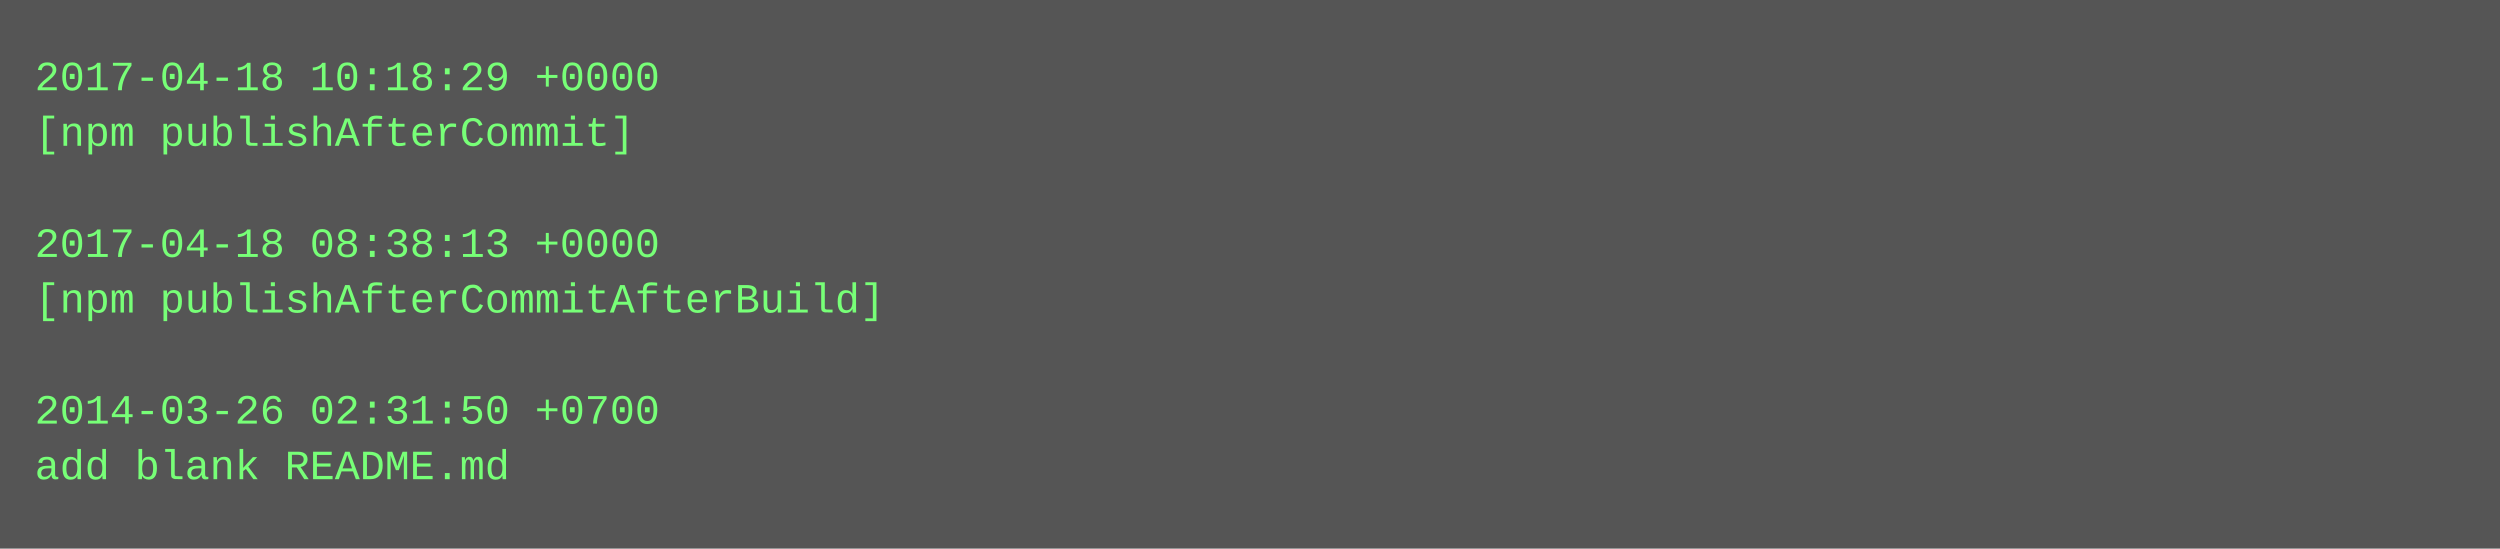
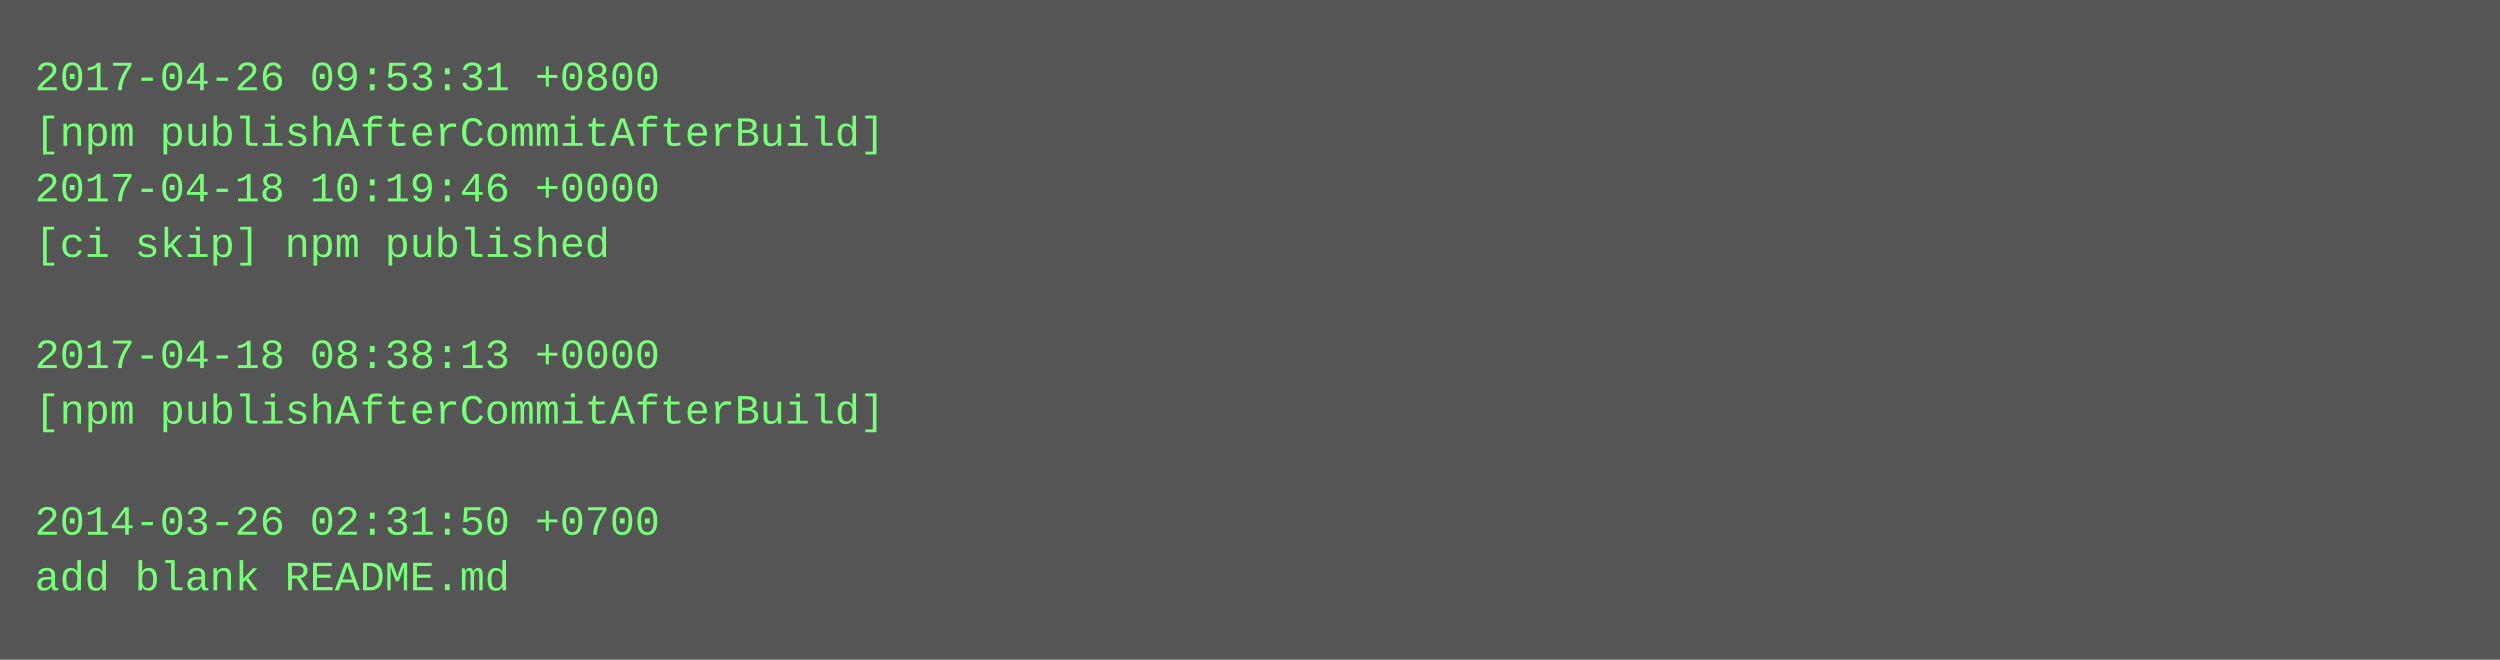
- <svg xmlns="http://www.w3.org/2000/svg" height="158" width="720">
-   <rect height="158" fill="#555" width="720" />
+ <svg xmlns="http://www.w3.org/2000/svg" height="190" width="720">
+   <rect height="190" fill="#555" width="720" />
  <text fill="#7f7" font-family="Courier New" font-size="12" xml:space="preserve">
-     <tspan x="10" y="26">2017-04-18 10:18:29 +0000</tspan>
-     <tspan x="10" y="42">[npm publishAfterCommit]</tspan>
-     <tspan x="10" y="58" />
-     <tspan x="10" y="74">2017-04-18 08:38:13 +0000</tspan>
-     <tspan x="10" y="90">[npm publishAfterCommitAfterBuild]</tspan>
-     <tspan x="10" y="106" />
-     <tspan x="10" y="122">2014-03-26 02:31:50 +0700</tspan>
-     <tspan x="10" y="138">add blank README.md</tspan>
+     <tspan x="10" y="26">2017-04-26 09:53:31 +0800</tspan>
+     <tspan x="10" y="42">[npm publishAfterCommitAfterBuild]</tspan>
+     <tspan x="10" y="58">2017-04-18 10:19:46 +0000</tspan>
+     <tspan x="10" y="74">[ci skip] npm published</tspan>
+     <tspan x="10" y="90" />
+     <tspan x="10" y="106">2017-04-18 08:38:13 +0000</tspan>
+     <tspan x="10" y="122">[npm publishAfterCommitAfterBuild]</tspan>
+     <tspan x="10" y="138" />
+     <tspan x="10" y="154">2014-03-26 02:31:50 +0700</tspan>
+     <tspan x="10" y="170">add blank README.md</tspan>
  </text>
</svg>
